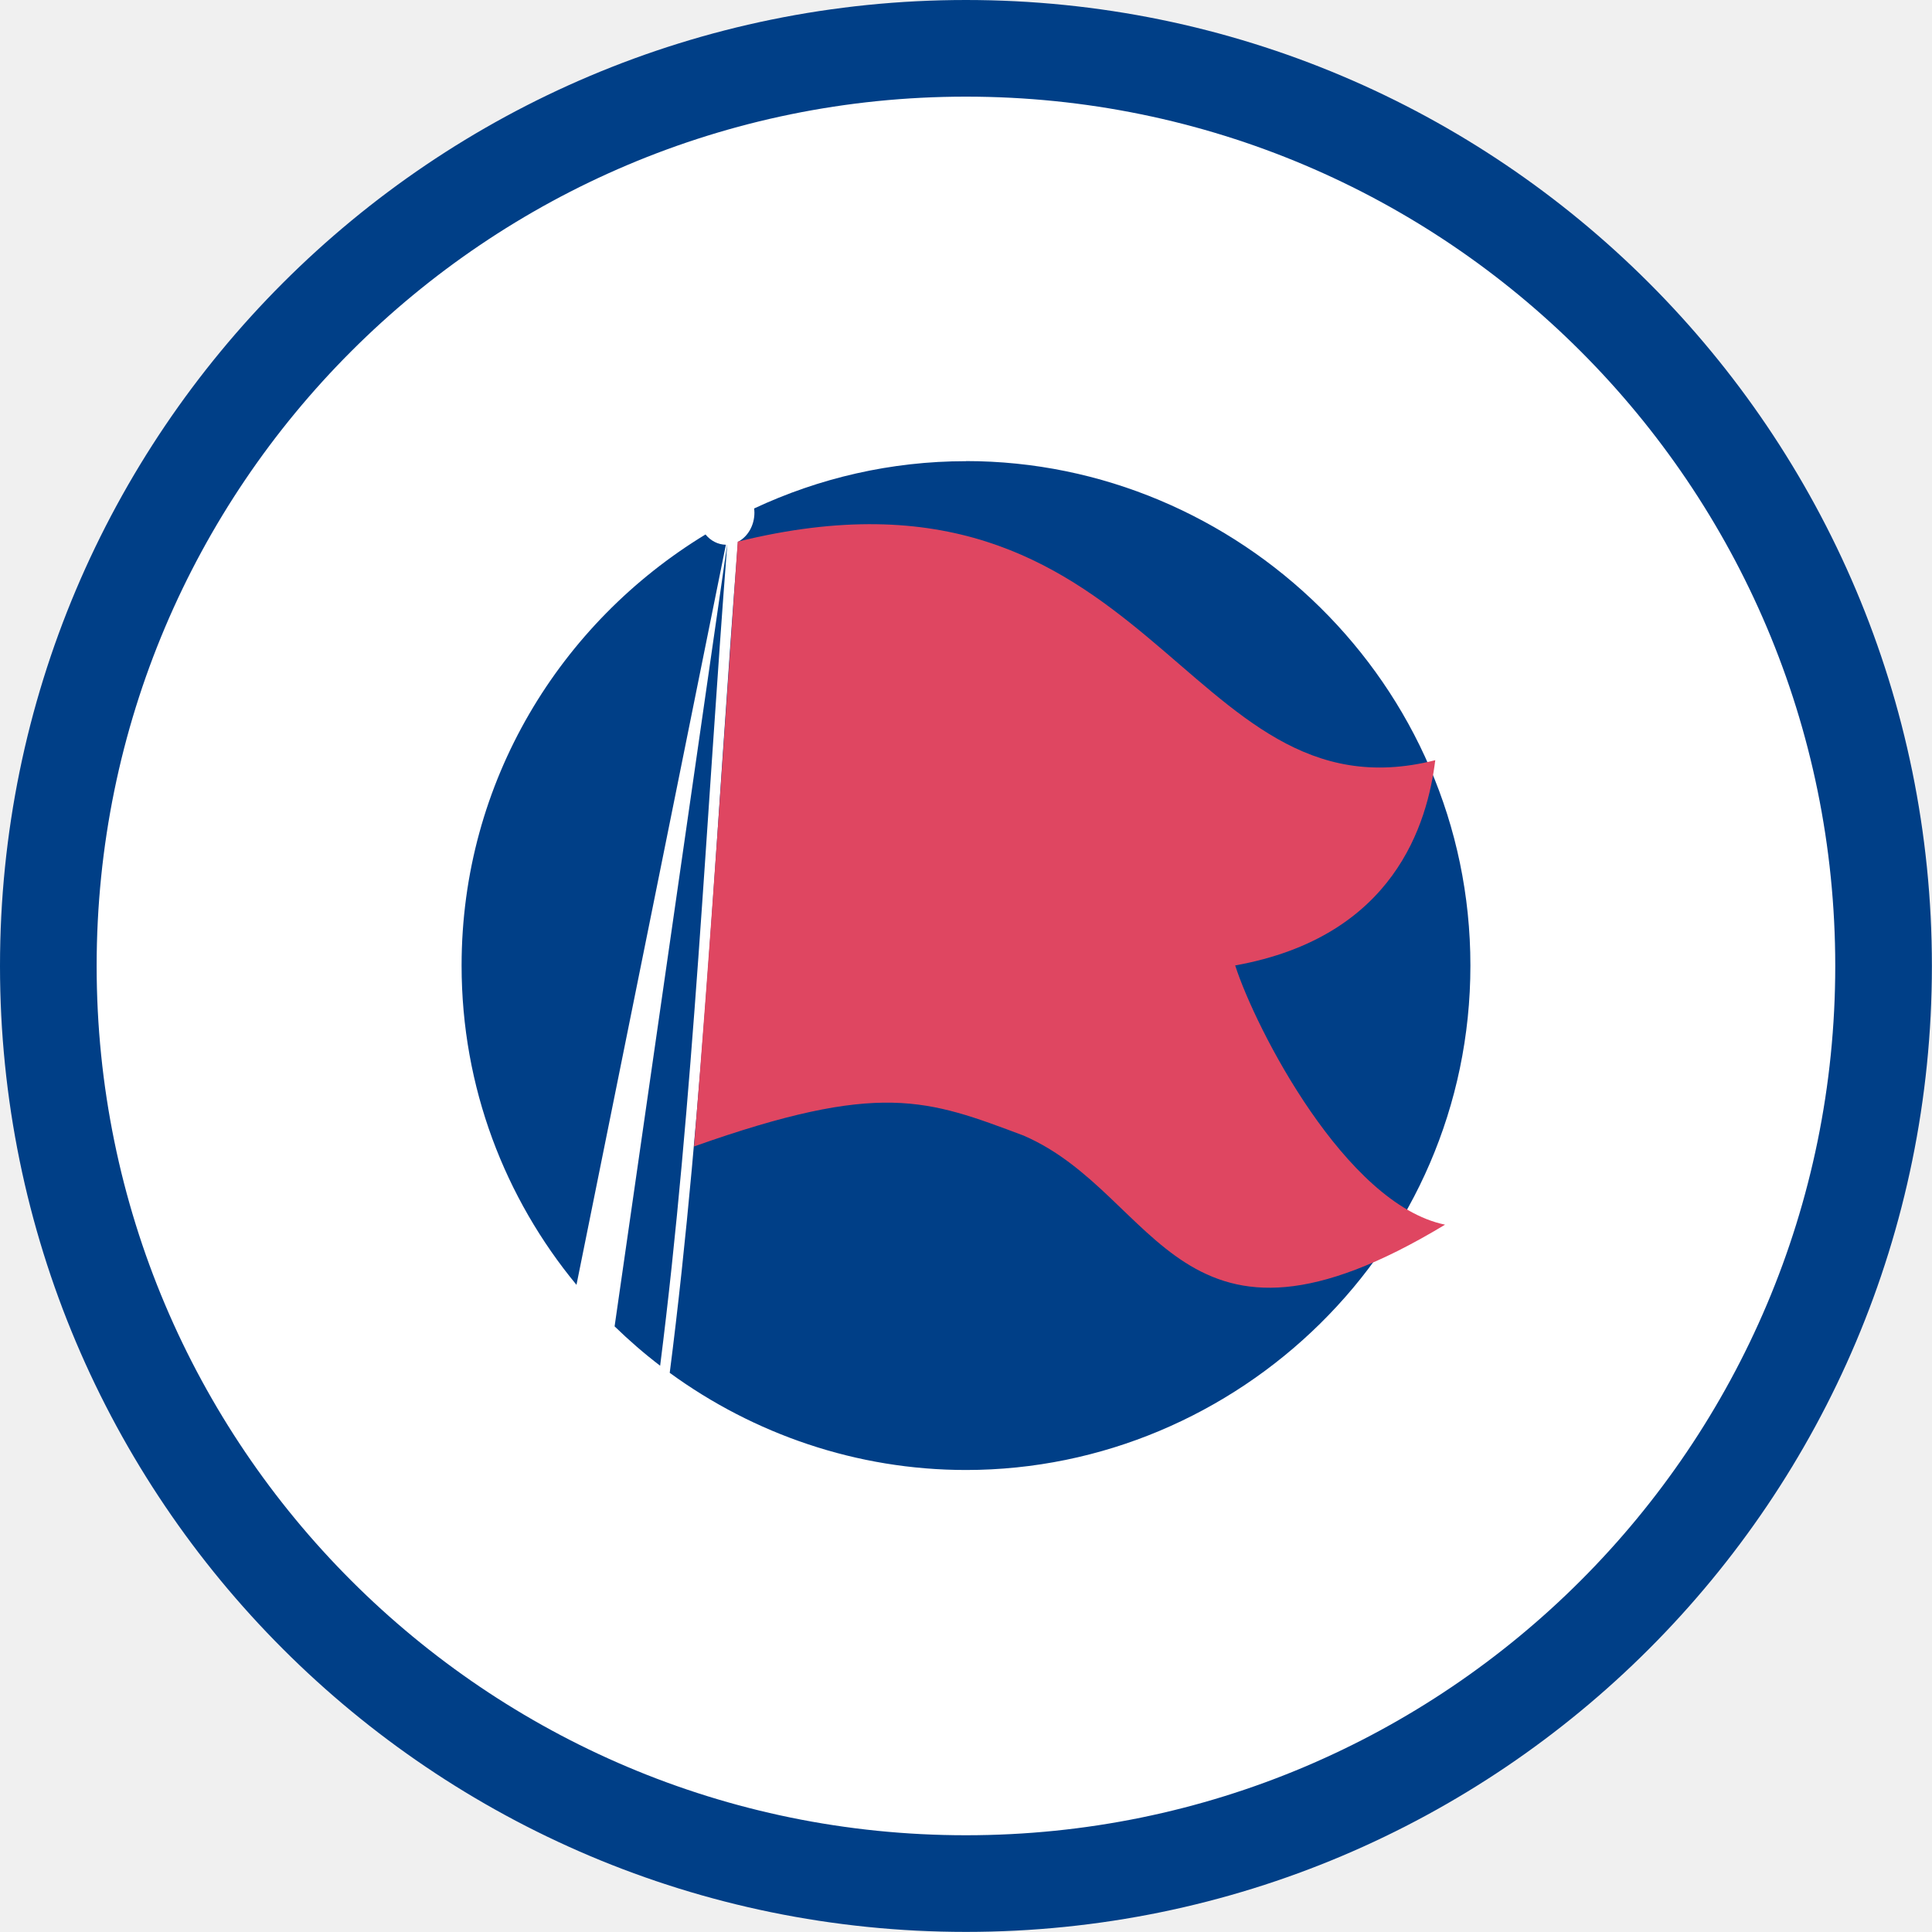
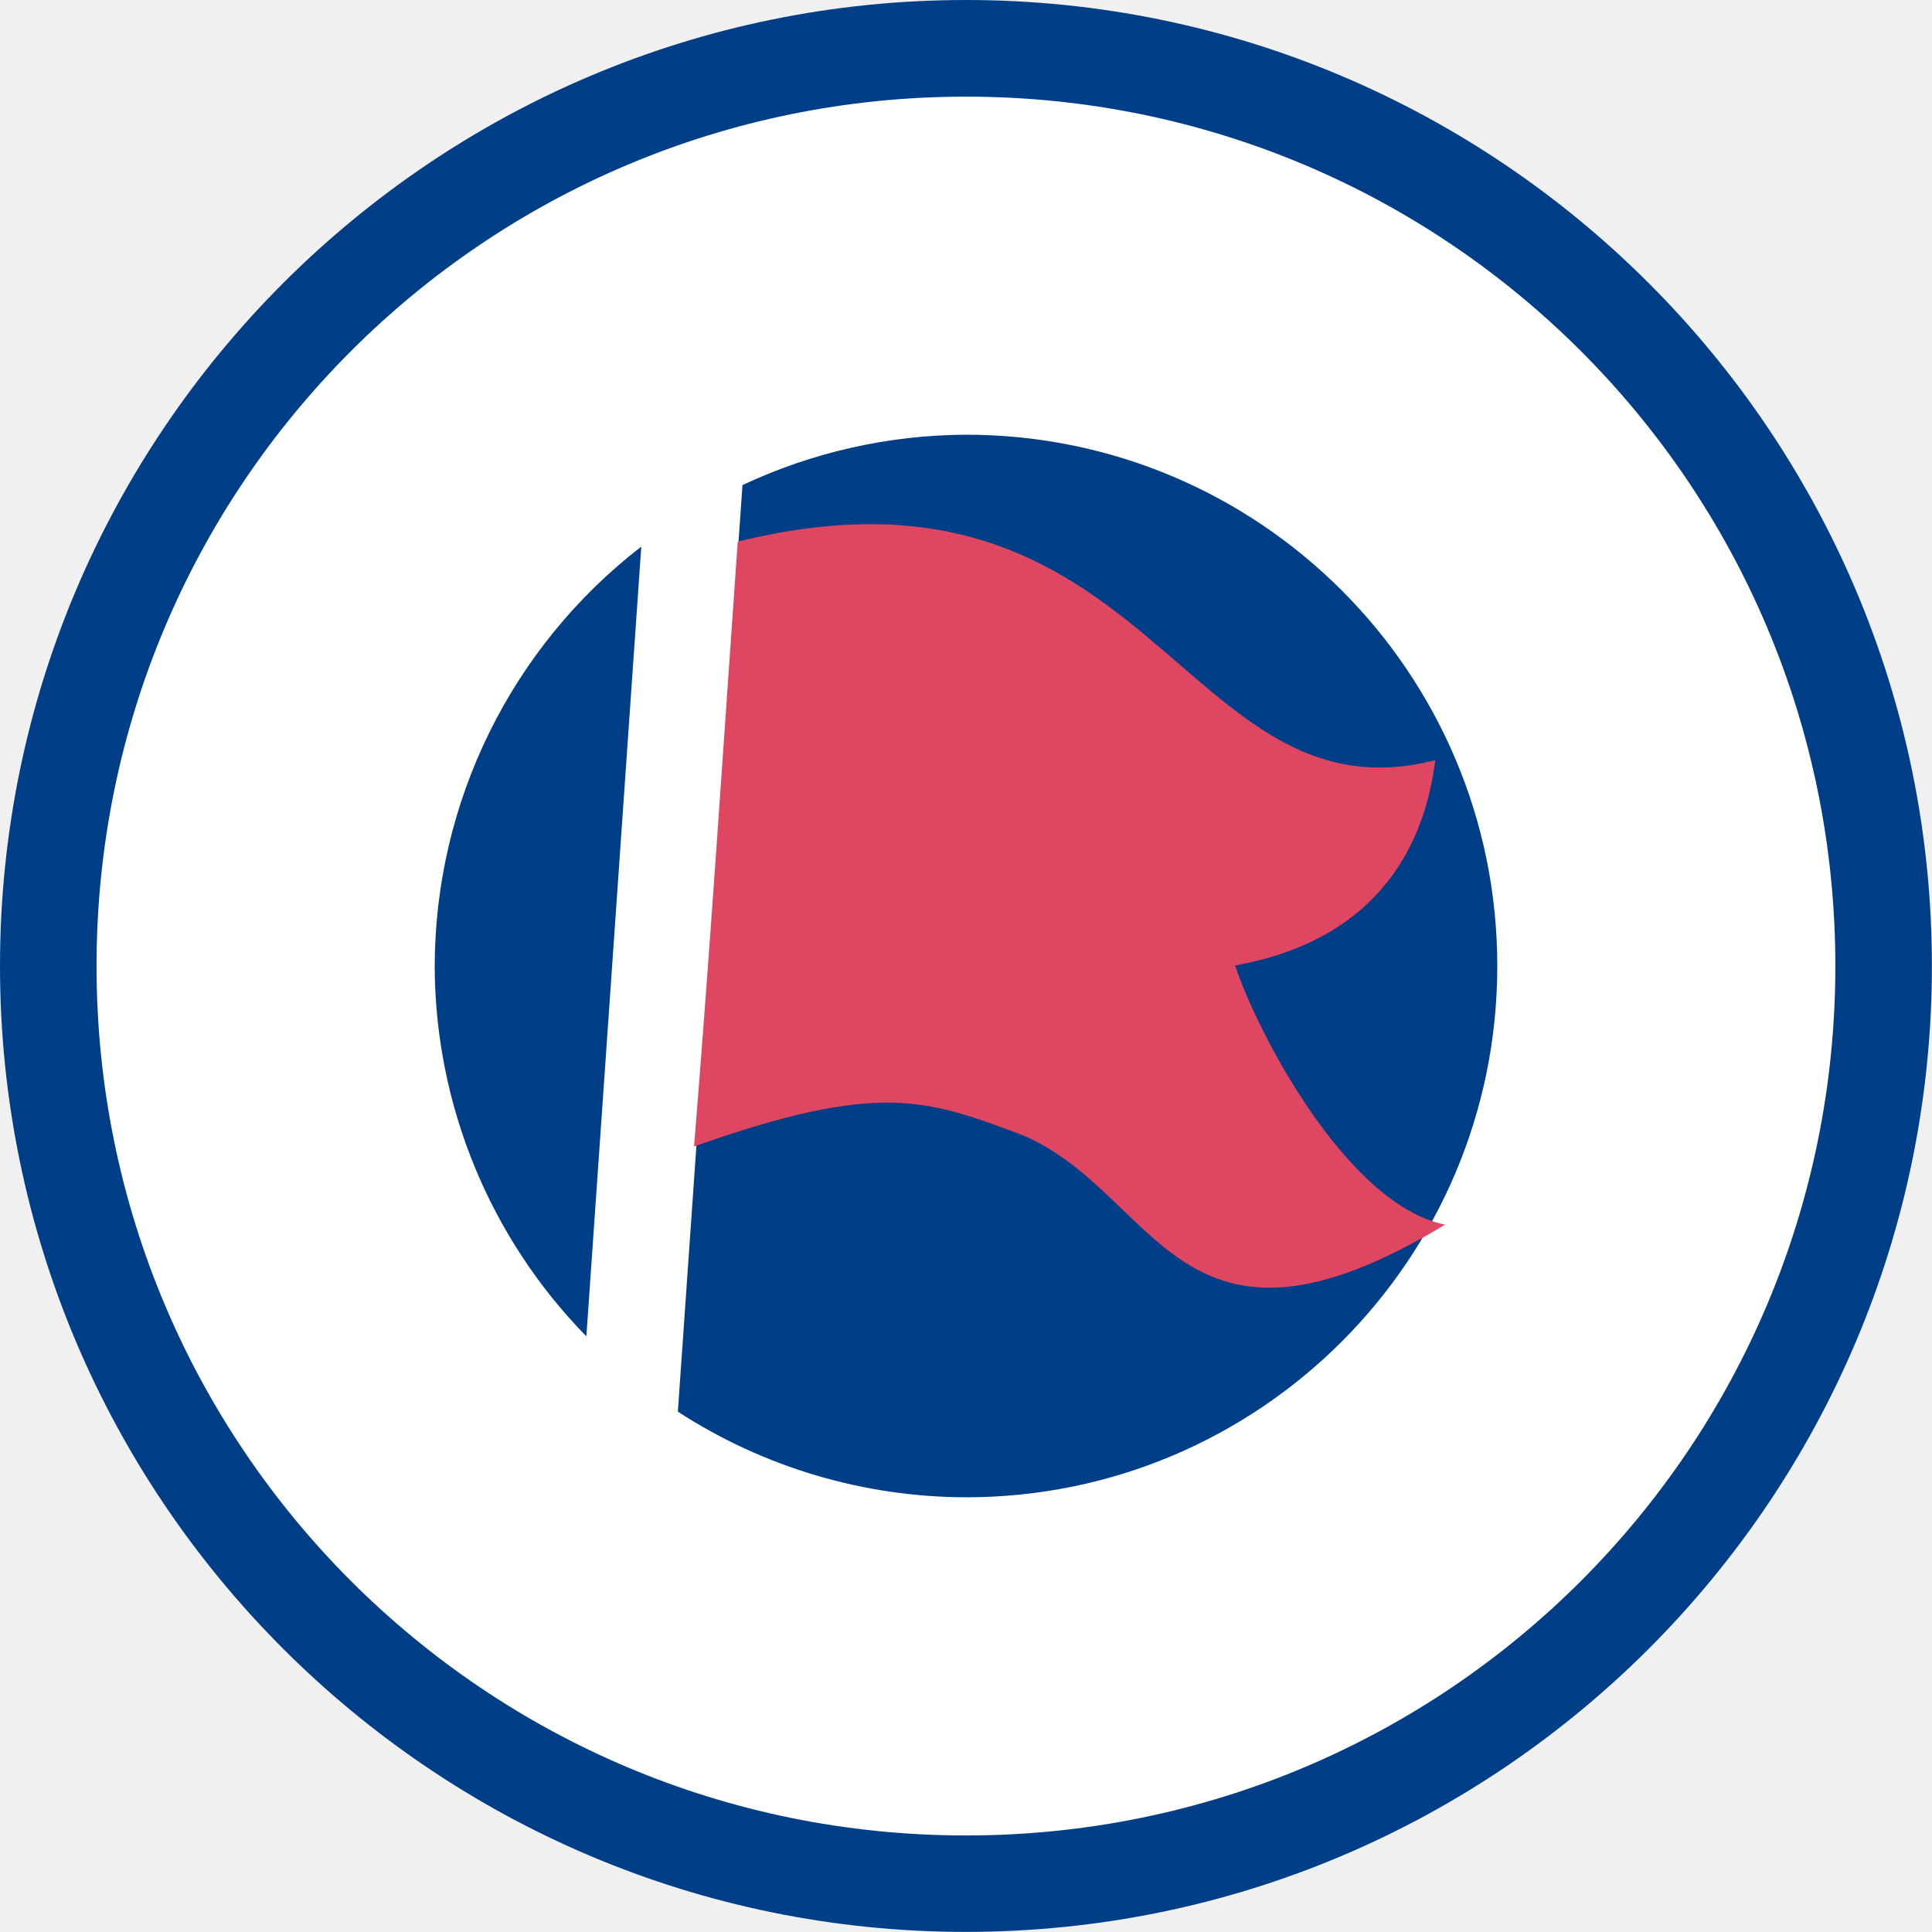
<svg xmlns="http://www.w3.org/2000/svg" width="20" height="20" viewBox="0 0 18.751 18.751">
-   <circle cx="9.375" cy="9.375" fill="#fff" fill-rule="evenodd" stroke-linejoin="round" style="stroke:#003f87;stroke-width:.938;stroke-miterlimit:4;stroke-dasharray:none" r="8.906" />
-   <path d="m9.375 4.476c-0.728 0-1.426 0.164-2.056 0.459a0.275 0.312 0 0 1 0.003 0.041 0.275 0.312 0 0 1-0.16 0.283c-0.206 2.648-0.331 5.484-0.662 8.065 0.815 0.594 1.814 0.943 2.875 0.943 2.641 0 4.896-2.158 4.896-4.896-1e-6 -2.738-2.254-4.896-4.896-4.896zm-2.529 0.712c-1.404 0.854-2.366 2.394-2.366 4.183 0 1.184 0.422 2.26 1.115 3.099l1.45-7.183a0.275 0.312 0 0 1-0.198-0.1zm0.212 0.1a0.275 0.312 0 0 1-0.001 7.45e-5l-1.092 7.585c0.14 0.136 0.287 0.264 0.442 0.382 0.323-2.548 0.448-5.346 0.651-7.967z" color="#000" style="isolation:auto;mix-blend-mode:normal;text-decoration-color:#000;text-decoration-line:none;text-decoration-style:solid;text-indent:0;text-transform:none;white-space:normal;fill:#003f87" />
-   <path d="m9.939 11.023c-0.943-0.354-1.396-0.536-3.203 0.104 0.154-1.879 0.297-4.074 0.424-5.87 4.033-0.996 4.302 2.748 6.77 2.121-0.076 0.61-0.393 1.714-1.942 1.992 0.197 0.612 1.071 2.318 2.037 2.516-2.588 1.563-2.772-0.293-4.087-0.863z" style="fill:#df4661" />
+   <path style="color:#000;fill:#fff;fill-rule:evenodd;stroke-width:.938;stroke-linejoin:round;-inkscape-stroke:none" d="M 18.281,9.375 A 8.906,8.906 0 0 1 9.375,18.281 8.906,8.906 0 0 1 0.469,9.375 8.906,8.906 0 0 1 9.375,0.469 8.906,8.906 0 0 1 18.281,9.375 Z" />
+   <path style="fill:#003f87;fill-rule:evenodd;stroke:none;stroke-width:1.875;stroke-linecap:round;stroke-linejoin:round;paint-order:stroke fill markers" d="M 9.376,4.219 A 5.157,5.157 0 0 0 7.206,4.708 L 6.579,13.701 A 5.157,5.157 0 0 0 9.376,14.532 5.157,5.157 0 0 0 14.532,9.376 5.157,5.157 0 0 0 9.376,4.219 Z M 6.224,5.305 A 5.157,5.157 0 0 0 4.219,9.376 5.157,5.157 0 0 0 5.691,12.97 Z M 9.375,0 C 4.203,0 0,4.203 0,9.375 c 0,5.172 4.203,9.375 9.375,9.375 5.172,0 9.375,-4.203 9.375,-9.375 C 18.75,4.203 14.547,0 9.375,0 Z m 0,0.938 c 4.665,0 8.438,3.772 8.438,8.438 0,4.665 -3.772,8.438 -8.438,8.438 -4.665,0 -8.438,-3.772 -8.438,-8.438 0,-4.665 3.772,-8.438 8.438,-8.438 z" />
+   <path d="m 9.939,11.023 c -0.943,-0.354 -1.396,-0.536 -3.203,0.104 0.154,-1.879 0.297,-4.074 0.424,-5.87 4.033,-0.996 4.302,2.748 6.77,2.121 -0.076,0.61 -0.393,1.714 -1.942,1.992 0.197,0.612 1.071,2.318 2.037,2.516 -2.588,1.563 -2.772,-0.293 -4.087,-0.863 z" style="fill:#df4661" />
</svg>
